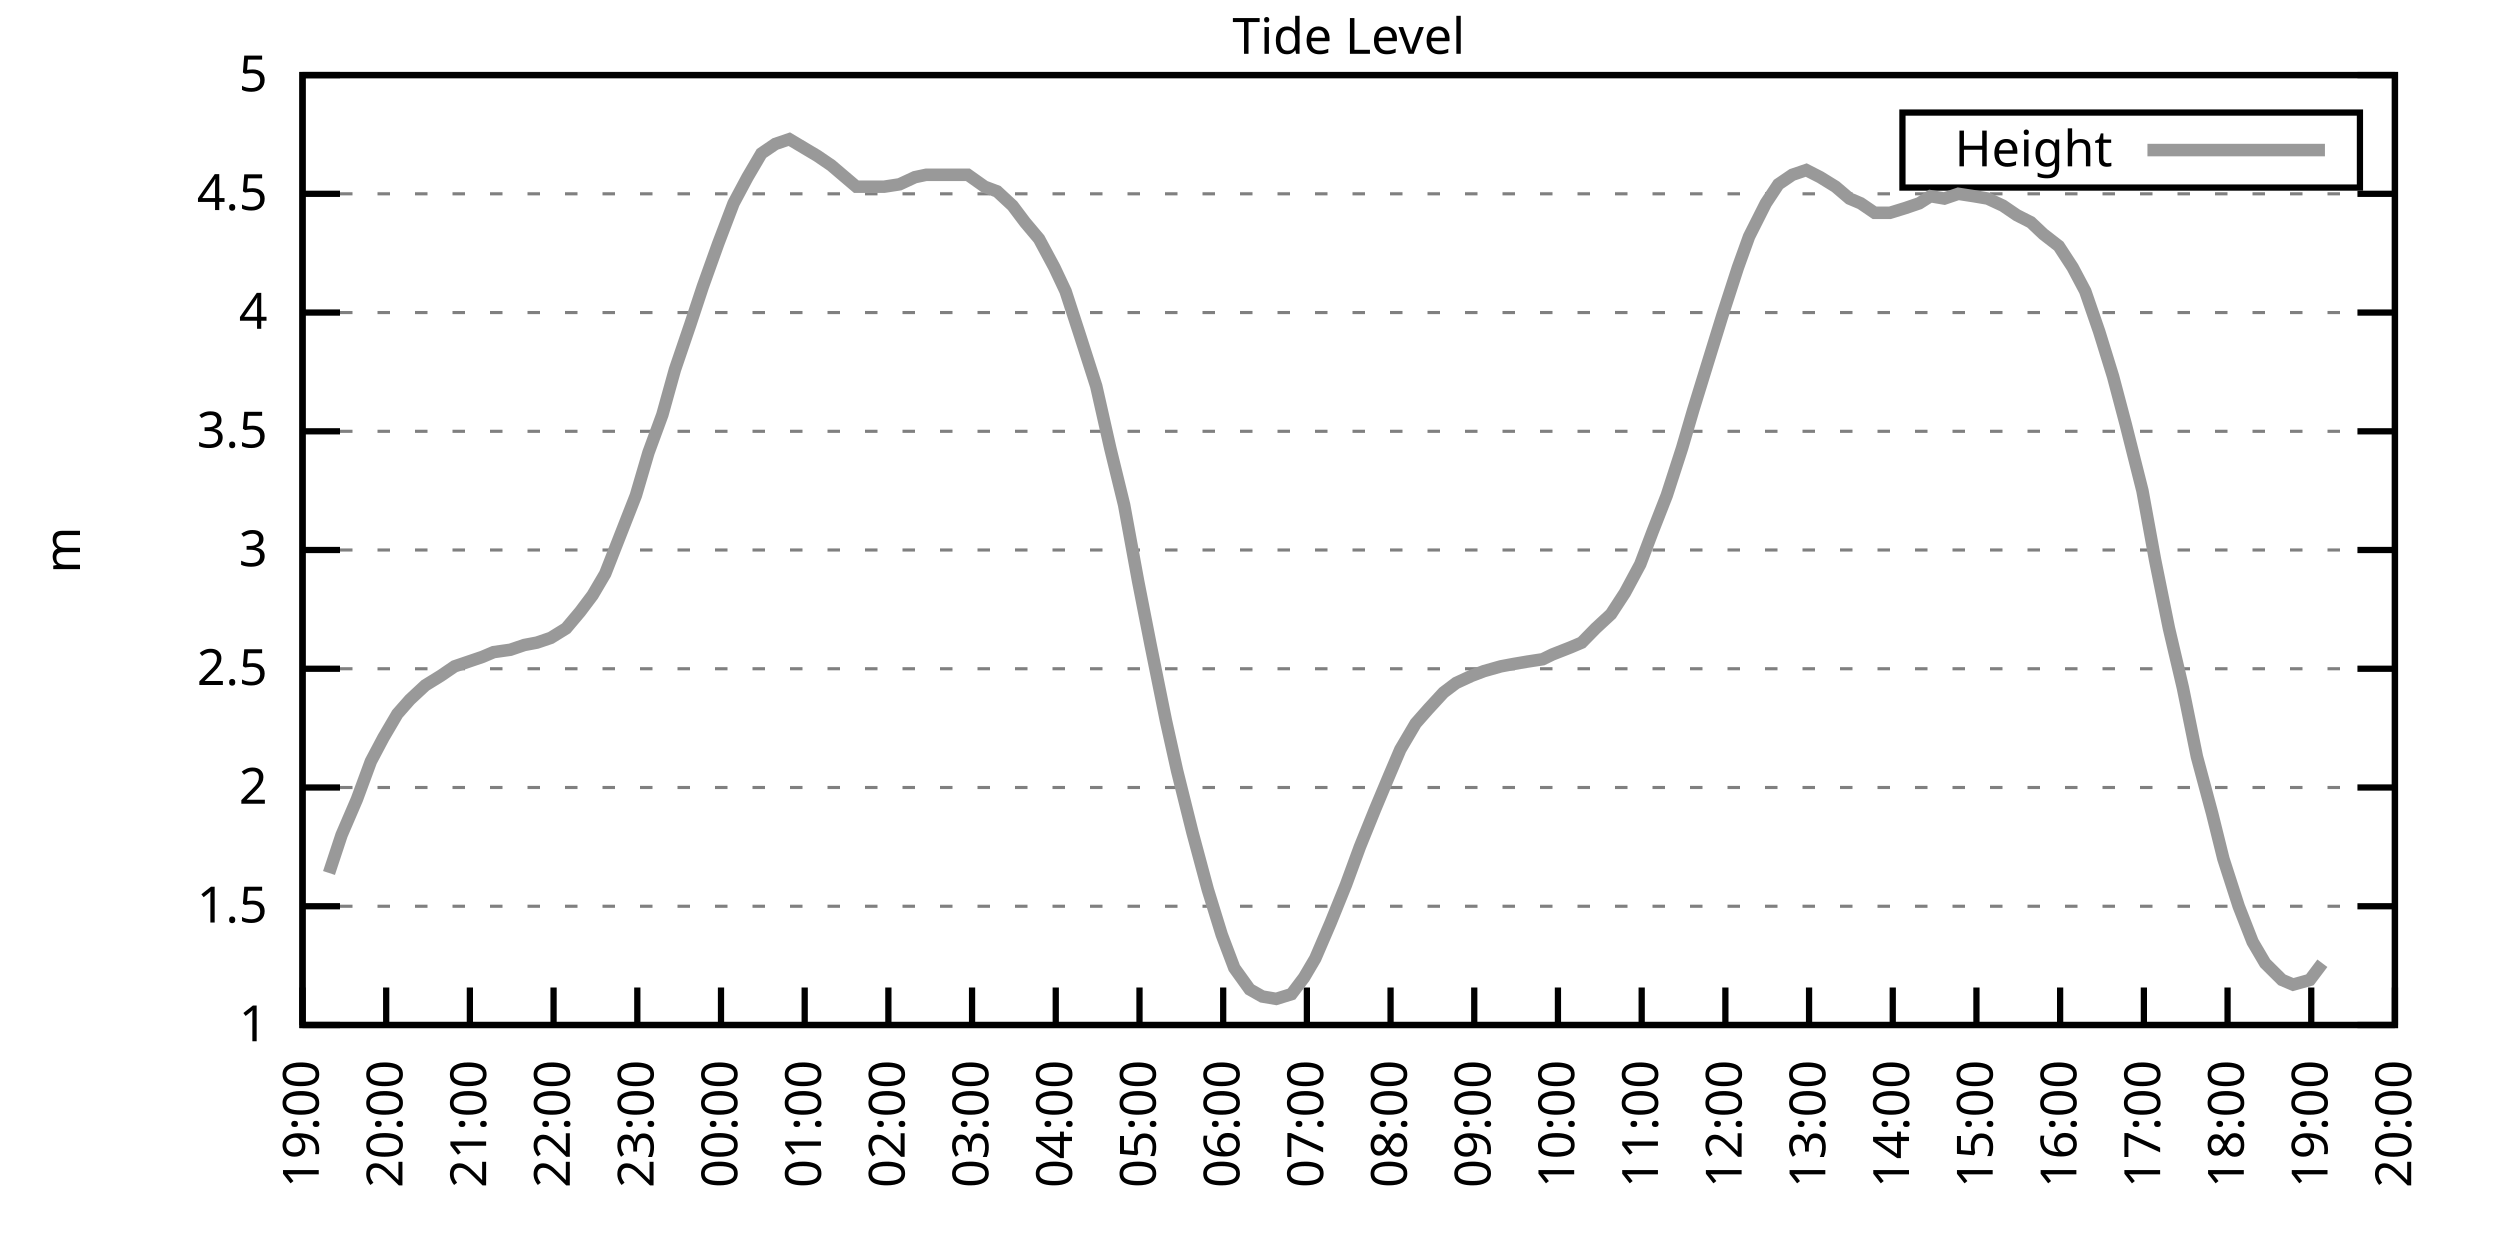
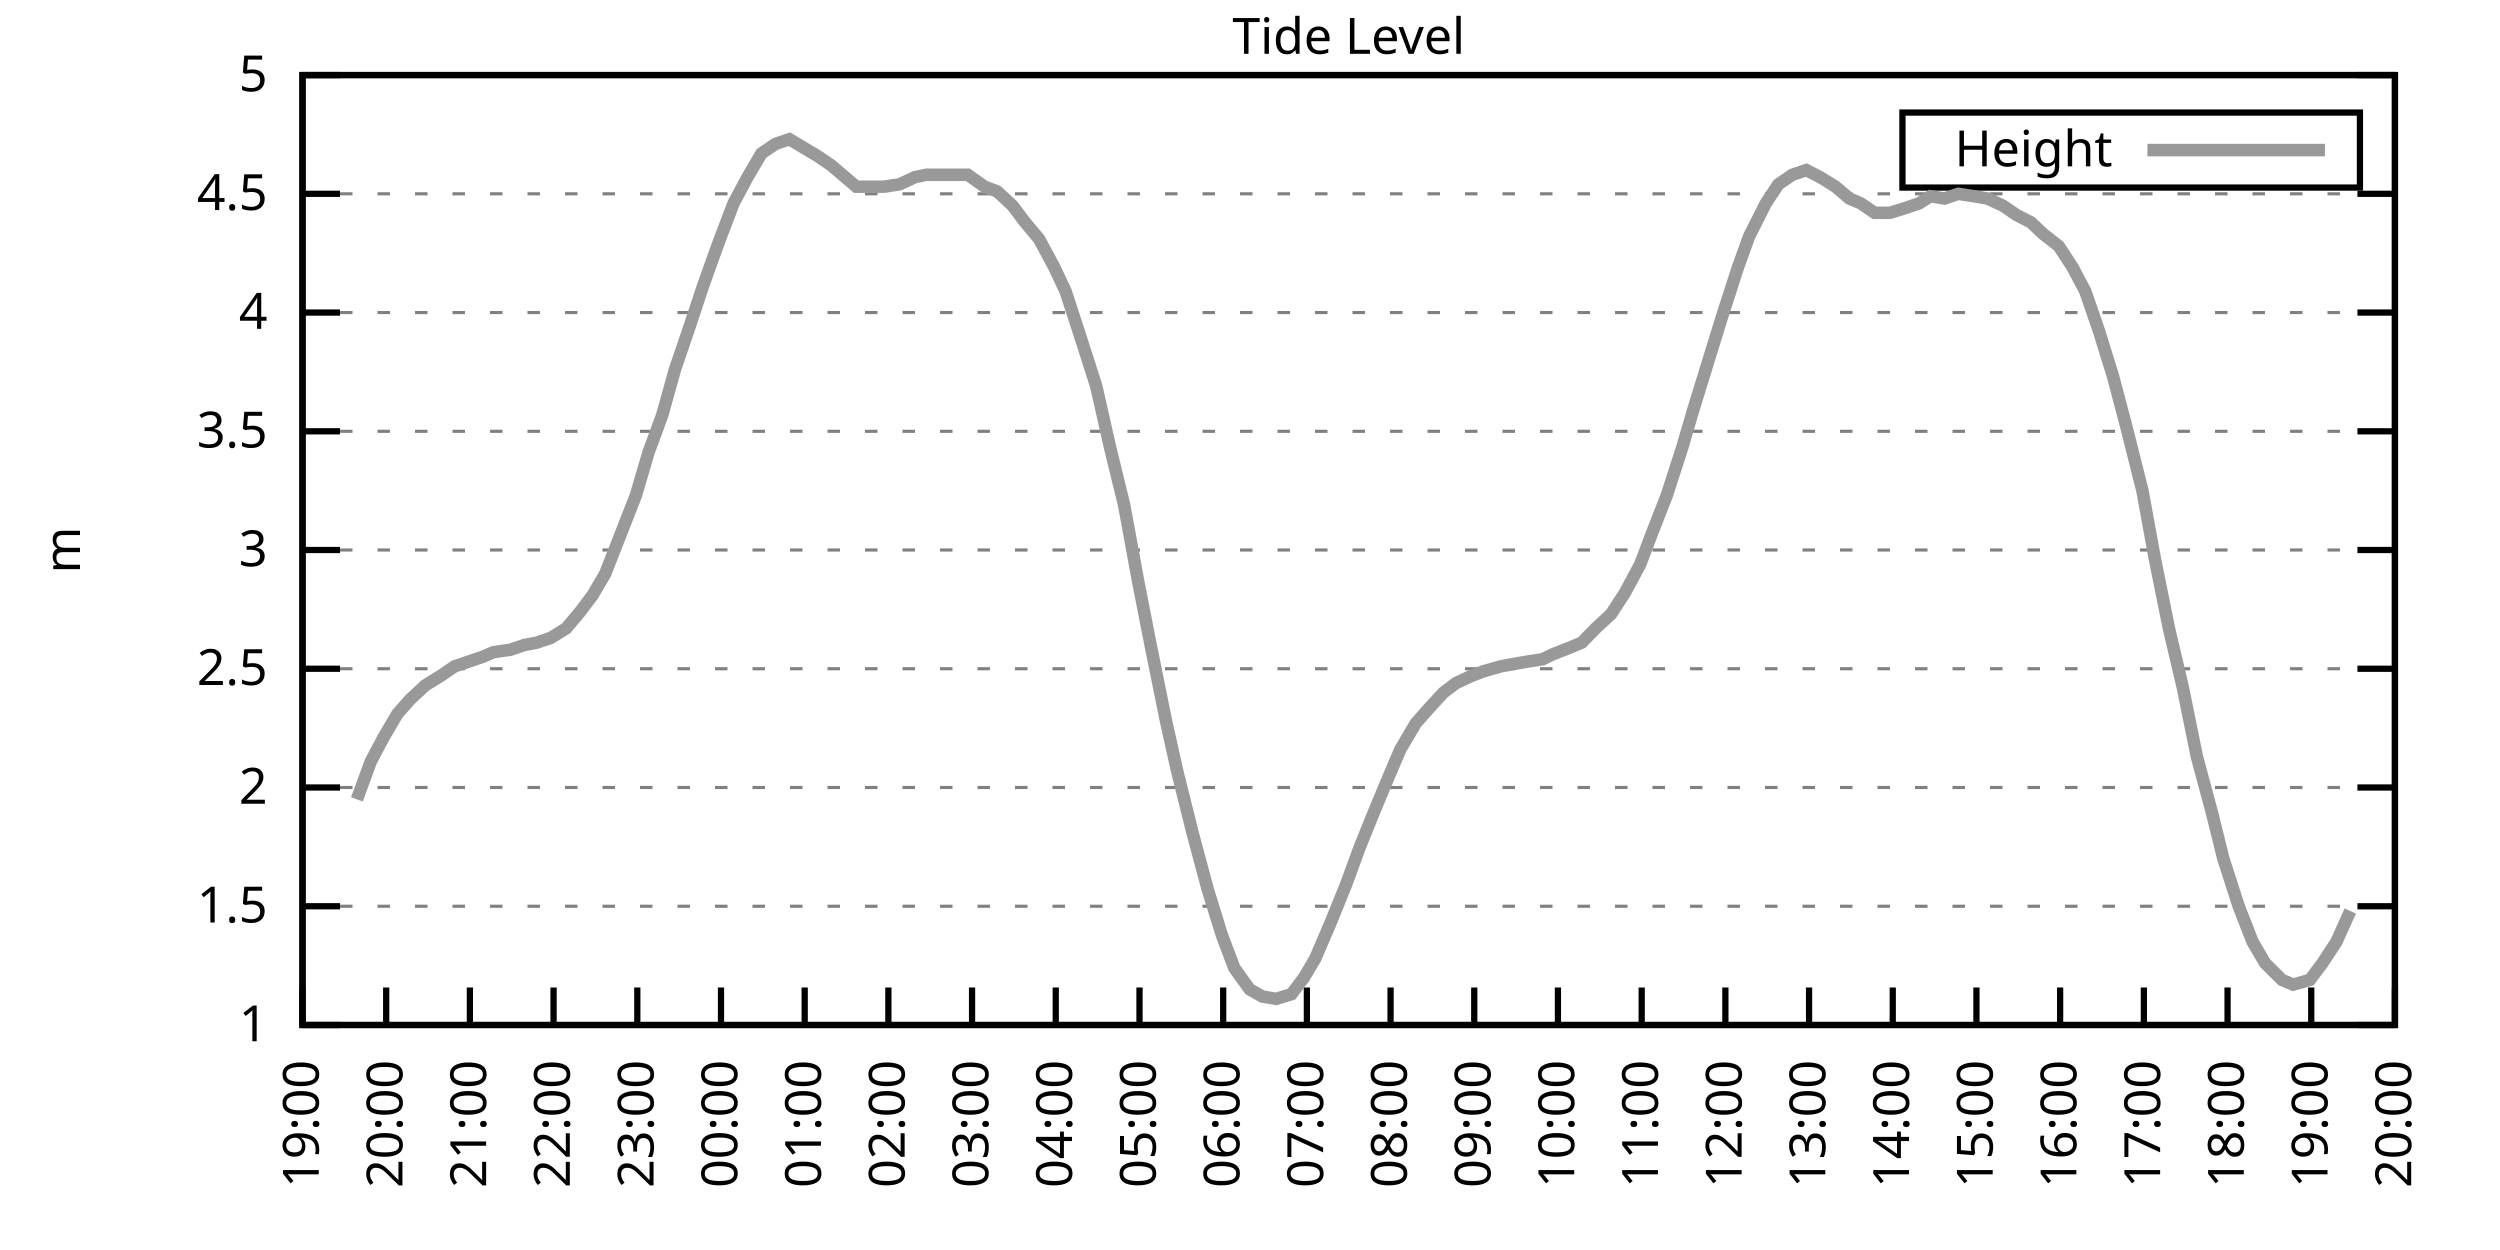
<svg xmlns="http://www.w3.org/2000/svg" xmlns:xlink="http://www.w3.org/1999/xlink" width="400" height="200" viewBox="0 0 400 200">
  <g id="gnuplot_canvas">
    <rect x="0" y="0" width="400" height="200" fill="none" />
    <defs>
      <circle id="gpDot" r="0.5" stroke-width="0.5" stroke="currentColor" />
      <path id="gpPt0" stroke-width="0.333" stroke="currentColor" d="M-1,0 h2 M0,-1 v2" />
      <path id="gpPt1" stroke-width="0.333" stroke="currentColor" d="M-1,-1 L1,1 M1,-1 L-1,1" />
      <path id="gpPt2" stroke-width="0.333" stroke="currentColor" d="M-1,0 L1,0 M0,-1 L0,1 M-1,-1 L1,1 M-1,1 L1,-1" />
      <rect id="gpPt3" stroke-width="0.333" stroke="currentColor" x="-1" y="-1" width="2" height="2" />
      <rect id="gpPt4" stroke-width="0.333" stroke="currentColor" fill="currentColor" x="-1" y="-1" width="2" height="2" />
      <circle id="gpPt5" stroke-width="0.333" stroke="currentColor" cx="0" cy="0" r="1" />
      <use xlink:href="#gpPt5" id="gpPt6" fill="currentColor" stroke="none" />
      <path id="gpPt7" stroke-width="0.333" stroke="currentColor" d="M0,-1.33 L-1.33,0.67 L1.33,0.67 z" />
      <use xlink:href="#gpPt7" id="gpPt8" fill="currentColor" stroke="none" />
      <use xlink:href="#gpPt7" id="gpPt9" stroke="currentColor" transform="rotate(180)" />
      <use xlink:href="#gpPt9" id="gpPt10" fill="currentColor" stroke="none" />
      <use xlink:href="#gpPt3" id="gpPt11" stroke="currentColor" transform="rotate(45)" />
      <use xlink:href="#gpPt11" id="gpPt12" fill="currentColor" stroke="none" />
      <path id="gpPt13" stroke-width="0.333" stroke="currentColor" d="M0,1.330 L1.265,0.411 L0.782,-1.067 L-0.782,-1.076 L-1.265,0.411 z" />
      <use xlink:href="#gpPt13" id="gpPt14" fill="currentColor" stroke="none" />
      <filter id="textbox" filterUnits="objectBoundingBox" x="0" y="0" height="1" width="1">
        <feFlood flood-color="white" flood-opacity="1" result="bgnd" />
        <feComposite in="SourceGraphic" in2="bgnd" operator="atop" />
      </filter>
      <filter id="greybox" filterUnits="objectBoundingBox" x="0" y="0" height="1" width="1">
        <feFlood flood-color="lightgrey" flood-opacity="1" result="grey" />
        <feComposite in="SourceGraphic" in2="grey" operator="atop" />
      </filter>
    </defs>
    <g fill="none" color="white" stroke="currentColor" stroke-width="1.00" stroke-linecap="butt" stroke-linejoin="miter">
</g>
    <g fill="none" color="black" stroke="currentColor" stroke-width="1.00" stroke-linecap="butt" stroke-linejoin="miter">
      <g stroke="none" shape-rendering="crispEdges">
        <polygon fill="rgb(255, 255, 255)" points="48.40,164.00 383.18,164.00 383.18,12.02 48.40,12.02 " />
      </g>
    </g>
    <g fill="none" color="black" stroke="currentColor" stroke-width="1.00" stroke-linecap="butt" stroke-linejoin="miter">
</g>
    <g fill="none" color="black" stroke="black" stroke-width="0.50" stroke-linecap="butt" stroke-linejoin="miter">
</g>
    <g fill="none" color="gray" stroke="currentColor" stroke-width="0.50" stroke-linecap="butt" stroke-linejoin="miter">
      <path stroke="gray" stroke-dasharray="2,4" class="gridline" d="M48.40,164.00 L383.19,164.00  " />
    </g>
    <g fill="none" color="gray" stroke="gray" stroke-width="1.00" stroke-linecap="butt" stroke-linejoin="miter">
</g>
    <g fill="none" color="black" stroke="currentColor" stroke-width="1.00" stroke-linecap="butt" stroke-linejoin="miter">
      <path stroke="black" d="M48.40,164.00 L54.40,164.00 M383.19,164.00 L377.19,164.00  " />
      <g transform="translate(42.80,166.60)" stroke="none" fill="black" font-family="Sans" font-size="8.00" text-anchor="end">
        <text>
          <tspan font-family="Sans"> 1</tspan>
        </text>
      </g>
    </g>
    <g fill="none" color="black" stroke="currentColor" stroke-width="1.00" stroke-linecap="butt" stroke-linejoin="miter">
</g>
    <g fill="none" color="black" stroke="black" stroke-width="0.50" stroke-linecap="butt" stroke-linejoin="miter">
</g>
    <g fill="none" color="gray" stroke="currentColor" stroke-width="0.50" stroke-linecap="butt" stroke-linejoin="miter">
      <path stroke="gray" stroke-dasharray="2,4" class="gridline" d="M48.40,145.00 L383.19,145.00  " />
    </g>
    <g fill="none" color="gray" stroke="gray" stroke-width="1.00" stroke-linecap="butt" stroke-linejoin="miter">
</g>
    <g fill="none" color="black" stroke="currentColor" stroke-width="1.00" stroke-linecap="butt" stroke-linejoin="miter">
      <path stroke="black" d="M48.40,145.00 L54.40,145.00 M383.19,145.00 L377.19,145.00  " />
      <g transform="translate(42.80,147.60)" stroke="none" fill="black" font-family="Sans" font-size="8.00" text-anchor="end">
        <text>
          <tspan font-family="Sans"> 1.5</tspan>
        </text>
      </g>
    </g>
    <g fill="none" color="black" stroke="currentColor" stroke-width="1.00" stroke-linecap="butt" stroke-linejoin="miter">
</g>
    <g fill="none" color="black" stroke="black" stroke-width="0.50" stroke-linecap="butt" stroke-linejoin="miter">
</g>
    <g fill="none" color="gray" stroke="currentColor" stroke-width="0.50" stroke-linecap="butt" stroke-linejoin="miter">
      <path stroke="gray" stroke-dasharray="2,4" class="gridline" d="M48.40,126.00 L383.19,126.00  " />
    </g>
    <g fill="none" color="gray" stroke="gray" stroke-width="1.00" stroke-linecap="butt" stroke-linejoin="miter">
</g>
    <g fill="none" color="black" stroke="currentColor" stroke-width="1.00" stroke-linecap="butt" stroke-linejoin="miter">
      <path stroke="black" d="M48.40,126.00 L54.40,126.00 M383.19,126.00 L377.19,126.00  " />
      <g transform="translate(42.80,128.60)" stroke="none" fill="black" font-family="Sans" font-size="8.00" text-anchor="end">
        <text>
          <tspan font-family="Sans"> 2</tspan>
        </text>
      </g>
    </g>
    <g fill="none" color="black" stroke="currentColor" stroke-width="1.00" stroke-linecap="butt" stroke-linejoin="miter">
</g>
    <g fill="none" color="black" stroke="black" stroke-width="0.50" stroke-linecap="butt" stroke-linejoin="miter">
</g>
    <g fill="none" color="gray" stroke="currentColor" stroke-width="0.50" stroke-linecap="butt" stroke-linejoin="miter">
      <path stroke="gray" stroke-dasharray="2,4" class="gridline" d="M48.40,107.00 L383.19,107.00  " />
    </g>
    <g fill="none" color="gray" stroke="gray" stroke-width="1.00" stroke-linecap="butt" stroke-linejoin="miter">
</g>
    <g fill="none" color="black" stroke="currentColor" stroke-width="1.00" stroke-linecap="butt" stroke-linejoin="miter">
      <path stroke="black" d="M48.40,107.00 L54.40,107.00 M383.19,107.00 L377.19,107.00  " />
      <g transform="translate(42.80,109.60)" stroke="none" fill="black" font-family="Sans" font-size="8.00" text-anchor="end">
        <text>
          <tspan font-family="Sans"> 2.5</tspan>
        </text>
      </g>
    </g>
    <g fill="none" color="black" stroke="currentColor" stroke-width="1.00" stroke-linecap="butt" stroke-linejoin="miter">
</g>
    <g fill="none" color="black" stroke="black" stroke-width="0.50" stroke-linecap="butt" stroke-linejoin="miter">
</g>
    <g fill="none" color="gray" stroke="currentColor" stroke-width="0.50" stroke-linecap="butt" stroke-linejoin="miter">
      <path stroke="gray" stroke-dasharray="2,4" class="gridline" d="M48.40,88.00 L383.19,88.00  " />
    </g>
    <g fill="none" color="gray" stroke="gray" stroke-width="1.00" stroke-linecap="butt" stroke-linejoin="miter">
</g>
    <g fill="none" color="black" stroke="currentColor" stroke-width="1.00" stroke-linecap="butt" stroke-linejoin="miter">
      <path stroke="black" d="M48.40,88.00 L54.40,88.00 M383.19,88.00 L377.19,88.00  " />
      <g transform="translate(42.80,90.60)" stroke="none" fill="black" font-family="Sans" font-size="8.00" text-anchor="end">
        <text>
          <tspan font-family="Sans"> 3</tspan>
        </text>
      </g>
    </g>
    <g fill="none" color="black" stroke="currentColor" stroke-width="1.00" stroke-linecap="butt" stroke-linejoin="miter">
</g>
    <g fill="none" color="black" stroke="black" stroke-width="0.50" stroke-linecap="butt" stroke-linejoin="miter">
</g>
    <g fill="none" color="gray" stroke="currentColor" stroke-width="0.50" stroke-linecap="butt" stroke-linejoin="miter">
      <path stroke="gray" stroke-dasharray="2,4" class="gridline" d="M48.40,69.01 L383.19,69.01  " />
    </g>
    <g fill="none" color="gray" stroke="gray" stroke-width="1.00" stroke-linecap="butt" stroke-linejoin="miter">
</g>
    <g fill="none" color="black" stroke="currentColor" stroke-width="1.00" stroke-linecap="butt" stroke-linejoin="miter">
      <path stroke="black" d="M48.40,69.01 L54.40,69.01 M383.19,69.01 L377.19,69.01  " />
      <g transform="translate(42.80,71.61)" stroke="none" fill="black" font-family="Sans" font-size="8.00" text-anchor="end">
        <text>
          <tspan font-family="Sans"> 3.5</tspan>
        </text>
      </g>
    </g>
    <g fill="none" color="black" stroke="currentColor" stroke-width="1.00" stroke-linecap="butt" stroke-linejoin="miter">
</g>
    <g fill="none" color="black" stroke="black" stroke-width="0.50" stroke-linecap="butt" stroke-linejoin="miter">
</g>
    <g fill="none" color="gray" stroke="currentColor" stroke-width="0.50" stroke-linecap="butt" stroke-linejoin="miter">
      <path stroke="gray" stroke-dasharray="2,4" class="gridline" d="M48.40,50.01 L383.19,50.01  " />
    </g>
    <g fill="none" color="gray" stroke="gray" stroke-width="1.00" stroke-linecap="butt" stroke-linejoin="miter">
</g>
    <g fill="none" color="black" stroke="currentColor" stroke-width="1.00" stroke-linecap="butt" stroke-linejoin="miter">
      <path stroke="black" d="M48.40,50.01 L54.40,50.01 M383.19,50.01 L377.19,50.01  " />
      <g transform="translate(42.80,52.61)" stroke="none" fill="black" font-family="Sans" font-size="8.00" text-anchor="end">
        <text>
          <tspan font-family="Sans"> 4</tspan>
        </text>
      </g>
    </g>
    <g fill="none" color="black" stroke="currentColor" stroke-width="1.00" stroke-linecap="butt" stroke-linejoin="miter">
</g>
    <g fill="none" color="black" stroke="black" stroke-width="0.50" stroke-linecap="butt" stroke-linejoin="miter">
</g>
    <g fill="none" color="gray" stroke="currentColor" stroke-width="0.50" stroke-linecap="butt" stroke-linejoin="miter">
      <path stroke="gray" stroke-dasharray="2,4" class="gridline" d="M48.40,31.01 L383.19,31.01  " />
    </g>
    <g fill="none" color="gray" stroke="gray" stroke-width="1.00" stroke-linecap="butt" stroke-linejoin="miter">
</g>
    <g fill="none" color="black" stroke="currentColor" stroke-width="1.00" stroke-linecap="butt" stroke-linejoin="miter">
      <path stroke="black" d="M48.40,31.01 L54.40,31.01 M383.19,31.01 L377.19,31.01  " />
      <g transform="translate(42.80,33.61)" stroke="none" fill="black" font-family="Sans" font-size="8.00" text-anchor="end">
        <text>
          <tspan font-family="Sans"> 4.5</tspan>
        </text>
      </g>
    </g>
    <g fill="none" color="black" stroke="currentColor" stroke-width="1.00" stroke-linecap="butt" stroke-linejoin="miter">
</g>
    <g fill="none" color="black" stroke="black" stroke-width="0.50" stroke-linecap="butt" stroke-linejoin="miter">
</g>
    <g fill="none" color="gray" stroke="currentColor" stroke-width="0.50" stroke-linecap="butt" stroke-linejoin="miter">
      <path stroke="gray" stroke-dasharray="2,4" class="gridline" d="M48.40,12.01 L383.19,12.01  " />
    </g>
    <g fill="none" color="gray" stroke="gray" stroke-width="1.00" stroke-linecap="butt" stroke-linejoin="miter">
</g>
    <g fill="none" color="black" stroke="currentColor" stroke-width="1.00" stroke-linecap="butt" stroke-linejoin="miter">
      <path stroke="black" d="M48.40,12.01 L54.40,12.01 M383.19,12.01 L377.19,12.01  " />
      <g transform="translate(42.80,14.61)" stroke="none" fill="black" font-family="Sans" font-size="8.00" text-anchor="end">
        <text>
          <tspan font-family="Sans"> 5</tspan>
        </text>
      </g>
    </g>
    <g fill="none" color="black" stroke="currentColor" stroke-width="1.00" stroke-linecap="butt" stroke-linejoin="miter">
      <path stroke="black" d="M48.40,164.00 L48.40,158.00  " />
      <g transform="translate(51.00,169.60) rotate(270.00)" stroke="none" fill="black" font-family="Sans" font-size="8.00" text-anchor="end">
        <text>
          <tspan font-family="Sans">19:00</tspan>
        </text>
      </g>
    </g>
    <g fill="none" color="black" stroke="currentColor" stroke-width="1.00" stroke-linecap="butt" stroke-linejoin="miter">
      <path stroke="black" d="M61.79,164.00 L61.79,158.00  " />
      <g transform="translate(64.39,169.60) rotate(270.00)" stroke="none" fill="black" font-family="Sans" font-size="8.00" text-anchor="end">
        <text>
          <tspan font-family="Sans">20:00</tspan>
        </text>
      </g>
    </g>
    <g fill="none" color="black" stroke="currentColor" stroke-width="1.00" stroke-linecap="butt" stroke-linejoin="miter">
      <path stroke="black" d="M75.18,164.00 L75.18,158.00  " />
      <g transform="translate(77.78,169.60) rotate(270.00)" stroke="none" fill="black" font-family="Sans" font-size="8.00" text-anchor="end">
        <text>
          <tspan font-family="Sans">21:00</tspan>
        </text>
      </g>
    </g>
    <g fill="none" color="black" stroke="currentColor" stroke-width="1.00" stroke-linecap="butt" stroke-linejoin="miter">
      <path stroke="black" d="M88.57,164.00 L88.57,158.00  " />
      <g transform="translate(91.17,169.60) rotate(270.00)" stroke="none" fill="black" font-family="Sans" font-size="8.00" text-anchor="end">
        <text>
          <tspan font-family="Sans">22:00</tspan>
        </text>
      </g>
    </g>
    <g fill="none" color="black" stroke="currentColor" stroke-width="1.00" stroke-linecap="butt" stroke-linejoin="miter">
      <path stroke="black" d="M101.97,164.00 L101.97,158.00  " />
      <g transform="translate(104.57,169.60) rotate(270.00)" stroke="none" fill="black" font-family="Sans" font-size="8.00" text-anchor="end">
        <text>
          <tspan font-family="Sans">23:00</tspan>
        </text>
      </g>
    </g>
    <g fill="none" color="black" stroke="currentColor" stroke-width="1.00" stroke-linecap="butt" stroke-linejoin="miter">
      <path stroke="black" d="M115.36,164.00 L115.36,158.00  " />
      <g transform="translate(117.96,169.60) rotate(270.00)" stroke="none" fill="black" font-family="Sans" font-size="8.00" text-anchor="end">
        <text>
          <tspan font-family="Sans">00:00</tspan>
        </text>
      </g>
    </g>
    <g fill="none" color="black" stroke="currentColor" stroke-width="1.00" stroke-linecap="butt" stroke-linejoin="miter">
      <path stroke="black" d="M128.75,164.00 L128.75,158.00  " />
      <g transform="translate(131.35,169.60) rotate(270.00)" stroke="none" fill="black" font-family="Sans" font-size="8.00" text-anchor="end">
        <text>
          <tspan font-family="Sans">01:00</tspan>
        </text>
      </g>
    </g>
    <g fill="none" color="black" stroke="currentColor" stroke-width="1.00" stroke-linecap="butt" stroke-linejoin="miter">
      <path stroke="black" d="M142.14,164.00 L142.14,158.00  " />
      <g transform="translate(144.74,169.60) rotate(270.00)" stroke="none" fill="black" font-family="Sans" font-size="8.00" text-anchor="end">
        <text>
          <tspan font-family="Sans">02:00</tspan>
        </text>
      </g>
    </g>
    <g fill="none" color="black" stroke="currentColor" stroke-width="1.00" stroke-linecap="butt" stroke-linejoin="miter">
      <path stroke="black" d="M155.53,164.00 L155.53,158.00  " />
      <g transform="translate(158.13,169.60) rotate(270.00)" stroke="none" fill="black" font-family="Sans" font-size="8.00" text-anchor="end">
        <text>
          <tspan font-family="Sans">03:00</tspan>
        </text>
      </g>
    </g>
    <g fill="none" color="black" stroke="currentColor" stroke-width="1.00" stroke-linecap="butt" stroke-linejoin="miter">
      <path stroke="black" d="M168.92,164.00 L168.92,158.00  " />
      <g transform="translate(171.52,169.60) rotate(270.00)" stroke="none" fill="black" font-family="Sans" font-size="8.00" text-anchor="end">
        <text>
          <tspan font-family="Sans">04:00</tspan>
        </text>
      </g>
    </g>
    <g fill="none" color="black" stroke="currentColor" stroke-width="1.00" stroke-linecap="butt" stroke-linejoin="miter">
      <path stroke="black" d="M182.32,164.00 L182.32,158.00  " />
      <g transform="translate(184.92,169.60) rotate(270.00)" stroke="none" fill="black" font-family="Sans" font-size="8.00" text-anchor="end">
        <text>
          <tspan font-family="Sans">05:00</tspan>
        </text>
      </g>
    </g>
    <g fill="none" color="black" stroke="currentColor" stroke-width="1.00" stroke-linecap="butt" stroke-linejoin="miter">
      <path stroke="black" d="M195.71,164.00 L195.71,158.00  " />
      <g transform="translate(198.31,169.60) rotate(270.00)" stroke="none" fill="black" font-family="Sans" font-size="8.00" text-anchor="end">
        <text>
          <tspan font-family="Sans">06:00</tspan>
        </text>
      </g>
    </g>
    <g fill="none" color="black" stroke="currentColor" stroke-width="1.00" stroke-linecap="butt" stroke-linejoin="miter">
      <path stroke="black" d="M209.10,164.00 L209.10,158.00  " />
      <g transform="translate(211.70,169.60) rotate(270.00)" stroke="none" fill="black" font-family="Sans" font-size="8.00" text-anchor="end">
        <text>
          <tspan font-family="Sans">07:00</tspan>
        </text>
      </g>
    </g>
    <g fill="none" color="black" stroke="currentColor" stroke-width="1.00" stroke-linecap="butt" stroke-linejoin="miter">
      <path stroke="black" d="M222.49,164.00 L222.49,158.00  " />
      <g transform="translate(225.09,169.60) rotate(270.00)" stroke="none" fill="black" font-family="Sans" font-size="8.00" text-anchor="end">
        <text>
          <tspan font-family="Sans">08:00</tspan>
        </text>
      </g>
    </g>
    <g fill="none" color="black" stroke="currentColor" stroke-width="1.00" stroke-linecap="butt" stroke-linejoin="miter">
      <path stroke="black" d="M235.88,164.00 L235.88,158.00  " />
      <g transform="translate(238.48,169.60) rotate(270.00)" stroke="none" fill="black" font-family="Sans" font-size="8.00" text-anchor="end">
        <text>
          <tspan font-family="Sans">09:00</tspan>
        </text>
      </g>
    </g>
    <g fill="none" color="black" stroke="currentColor" stroke-width="1.00" stroke-linecap="butt" stroke-linejoin="miter">
      <path stroke="black" d="M249.27,164.00 L249.27,158.00  " />
      <g transform="translate(251.87,169.60) rotate(270.00)" stroke="none" fill="black" font-family="Sans" font-size="8.00" text-anchor="end">
        <text>
          <tspan font-family="Sans">10:00</tspan>
        </text>
      </g>
    </g>
    <g fill="none" color="black" stroke="currentColor" stroke-width="1.00" stroke-linecap="butt" stroke-linejoin="miter">
      <path stroke="black" d="M262.67,164.00 L262.67,158.00  " />
      <g transform="translate(265.27,169.60) rotate(270.00)" stroke="none" fill="black" font-family="Sans" font-size="8.00" text-anchor="end">
        <text>
          <tspan font-family="Sans">11:00</tspan>
        </text>
      </g>
    </g>
    <g fill="none" color="black" stroke="currentColor" stroke-width="1.00" stroke-linecap="butt" stroke-linejoin="miter">
      <path stroke="black" d="M276.06,164.00 L276.06,158.00  " />
      <g transform="translate(278.66,169.60) rotate(270.00)" stroke="none" fill="black" font-family="Sans" font-size="8.00" text-anchor="end">
        <text>
          <tspan font-family="Sans">12:00</tspan>
        </text>
      </g>
    </g>
    <g fill="none" color="black" stroke="currentColor" stroke-width="1.00" stroke-linecap="butt" stroke-linejoin="miter">
      <path stroke="black" d="M289.45,164.00 L289.45,158.00  " />
      <g transform="translate(292.05,169.60) rotate(270.00)" stroke="none" fill="black" font-family="Sans" font-size="8.00" text-anchor="end">
        <text>
          <tspan font-family="Sans">13:00</tspan>
        </text>
      </g>
    </g>
    <g fill="none" color="black" stroke="currentColor" stroke-width="1.00" stroke-linecap="butt" stroke-linejoin="miter">
      <path stroke="black" d="M302.84,164.00 L302.84,158.00  " />
      <g transform="translate(305.44,169.60) rotate(270.00)" stroke="none" fill="black" font-family="Sans" font-size="8.00" text-anchor="end">
        <text>
          <tspan font-family="Sans">14:00</tspan>
        </text>
      </g>
    </g>
    <g fill="none" color="black" stroke="currentColor" stroke-width="1.00" stroke-linecap="butt" stroke-linejoin="miter">
      <path stroke="black" d="M316.23,164.00 L316.23,158.00  " />
      <g transform="translate(318.83,169.60) rotate(270.00)" stroke="none" fill="black" font-family="Sans" font-size="8.00" text-anchor="end">
        <text>
          <tspan font-family="Sans">15:00</tspan>
        </text>
      </g>
    </g>
    <g fill="none" color="black" stroke="currentColor" stroke-width="1.00" stroke-linecap="butt" stroke-linejoin="miter">
      <path stroke="black" d="M329.62,164.00 L329.62,158.00  " />
      <g transform="translate(332.22,169.60) rotate(270.00)" stroke="none" fill="black" font-family="Sans" font-size="8.00" text-anchor="end">
        <text>
          <tspan font-family="Sans">16:00</tspan>
        </text>
      </g>
    </g>
    <g fill="none" color="black" stroke="currentColor" stroke-width="1.00" stroke-linecap="butt" stroke-linejoin="miter">
      <path stroke="black" d="M343.02,164.00 L343.02,158.00  " />
      <g transform="translate(345.62,169.60) rotate(270.00)" stroke="none" fill="black" font-family="Sans" font-size="8.00" text-anchor="end">
        <text>
          <tspan font-family="Sans">17:00</tspan>
        </text>
      </g>
    </g>
    <g fill="none" color="black" stroke="currentColor" stroke-width="1.00" stroke-linecap="butt" stroke-linejoin="miter">
      <path stroke="black" d="M356.41,164.00 L356.41,158.00  " />
      <g transform="translate(359.01,169.60) rotate(270.00)" stroke="none" fill="black" font-family="Sans" font-size="8.00" text-anchor="end">
        <text>
          <tspan font-family="Sans">18:00</tspan>
        </text>
      </g>
    </g>
    <g fill="none" color="black" stroke="currentColor" stroke-width="1.00" stroke-linecap="butt" stroke-linejoin="miter">
      <path stroke="black" d="M369.80,164.00 L369.80,158.00  " />
      <g transform="translate(372.40,169.60) rotate(270.00)" stroke="none" fill="black" font-family="Sans" font-size="8.00" text-anchor="end">
        <text>
          <tspan font-family="Sans">19:00</tspan>
        </text>
      </g>
    </g>
    <g fill="none" color="black" stroke="currentColor" stroke-width="1.00" stroke-linecap="butt" stroke-linejoin="miter">
      <path stroke="black" d="M383.19,164.00 L383.19,158.00  " />
      <g transform="translate(385.79,169.60) rotate(270.00)" stroke="none" fill="black" font-family="Sans" font-size="8.00" text-anchor="end">
        <text>
          <tspan font-family="Sans">20:00</tspan>
        </text>
      </g>
    </g>
    <g fill="none" color="black" stroke="currentColor" stroke-width="1.00" stroke-linecap="butt" stroke-linejoin="miter">
</g>
    <g fill="none" color="black" stroke="currentColor" stroke-width="1.00" stroke-linecap="butt" stroke-linejoin="miter">
      <path stroke="black" d="M48.40,12.01 L48.40,164.00 L383.19,164.00 L383.19,12.01 L48.40,12.01 Z  " />
    </g>
    <g fill="none" color="black" stroke="currentColor" stroke-width="1.00" stroke-linecap="butt" stroke-linejoin="miter">
</g>
    <g fill="none" color="black" stroke="currentColor" stroke-width="1.00" stroke-linecap="butt" stroke-linejoin="miter">
      <path stroke="black" d="M304.39,30.01 L304.39,18.01 L377.59,18.01 L377.59,30.01 L304.39,30.01 Z  " />
    </g>
    <g id="Tide_level_plot_1">
      <g fill="none" color="white" stroke="black" stroke-width="2.00" stroke-linecap="butt" stroke-linejoin="miter">
</g>
      <g fill="none" color="black" stroke="currentColor" stroke-width="2.00" stroke-linecap="butt" stroke-linejoin="miter">
        <g transform="translate(337.99,26.61)" stroke="none" fill="black" font-family="Sans" font-size="8.00" text-anchor="end">
          <text>
            <tspan font-family="Sans">Height</tspan>
          </text>
        </g>
      </g>
      <g fill="none" color="black" stroke="currentColor" stroke-width="2.00" stroke-linecap="butt" stroke-linejoin="miter">
-         <path stroke="rgb(153, 153, 153)" d="M343.59,24.01 L371.99,24.01 M52.64,139.68 L54.65,133.60 L57.10,127.90 L59.34,121.82 L61.35,118.02 L63.58,114.22   L65.59,111.94 L68.04,109.66 L70.50,108.14 L72.73,106.62 L74.96,105.86 L77.19,105.10 L78.98,104.34 L81.66,103.96   L83.89,103.20 L85.90,102.82 L88.13,102.06 L90.58,100.54 L92.82,97.88 L94.82,95.22 L96.83,91.80 L99.06,86.11   L101.74,79.27 L103.75,72.43 L105.98,66.35 L107.99,59.13 L110.45,51.91 L112.46,45.83 L114.91,38.99 L117.37,32.53   L119.60,28.35 L121.83,24.55 L124.06,23.03 L126.29,22.27 L130.76,24.93 L132.99,26.45 L135.22,28.35 L137.01,29.87   L138.79,29.87 L141.47,29.87 L143.93,29.49 L146.38,28.35 L148.17,27.97 L150.62,27.97 L153.08,27.97 L154.86,27.97   L157.54,29.87 L159.55,30.63 L162.01,32.91 L164.01,35.57 L166.25,38.23 L168.70,42.79 L170.49,46.59 L172.72,53.43   L175.40,61.79 L177.63,71.67 L179.86,80.79 L182.09,92.94 L184.10,103.20 L186.56,115.36 L188.34,123.34 L190.80,133.22   L193.25,142.34 L195.48,149.56 L197.49,154.88 L199.95,158.30 L201.96,159.44 L204.19,159.82 L206.64,159.06 L208.65,156.40   L210.44,153.36 L212.89,147.66 L215.35,141.58 L217.58,135.50 L220.04,129.42 L222.27,124.10 L224.05,119.92 L226.51,115.74   L228.52,113.46 L230.97,110.80 L232.98,109.28 L235.44,108.14 L237.44,107.38 L240.12,106.62 L242.13,106.24 L244.36,105.86   L246.82,105.48 L248.38,104.72 L251.28,103.58 L253.07,102.82 L255.30,100.54 L257.76,98.26 L259.99,94.84 L262.44,90.28   L264.45,84.97 L266.68,79.27 L269.14,71.67 L270.92,65.59 L273.38,57.61 L275.61,50.39 L278.07,42.79 L279.85,37.85   L282.53,32.53 L284.54,29.49 L286.77,27.97 L289.00,27.21 L291.23,28.35 L293.69,29.87 L295.92,31.77 L297.71,32.53   L299.94,34.05 L302.39,34.05 L304.85,33.29 L307.08,32.53 L308.87,31.39 L311.10,31.77 L313.33,31.01 L315.79,31.39   L318.02,31.77 L320.47,32.91 L322.70,34.43 L324.94,35.57 L326.95,37.47 L329.40,39.37 L331.63,42.79 L333.64,46.59   L335.87,53.05 L338.10,60.27 L340.11,67.87 L342.79,78.51 L344.80,89.52 L347.03,100.54 L349.26,110.04 L351.50,121.06   L353.95,130.18 L355.74,137.40 L358.19,145.00 L360.42,150.70 L362.43,154.12 L365.11,156.78 L366.90,157.54 L369.58,156.78   L371.58,154.12  " />
+         <path stroke="rgb(153, 153, 153)" d="M343.59,24.01 L371.99,24.01 M57.10,127.90 L59.34,121.82 L61.35,118.02 L63.58,114.22 L65.59,111.94 L68.04,109.66   L70.50,108.14 L72.73,106.62 L74.96,105.86 L77.19,105.10 L78.98,104.34 L81.66,103.96 L83.89,103.20 L85.90,102.82   L88.13,102.06 L90.58,100.54 L92.82,97.88 L94.82,95.22 L96.83,91.80 L99.06,86.11 L101.74,79.27 L103.75,72.43   L105.98,66.35 L107.99,59.13 L110.45,51.91 L112.46,45.83 L114.91,38.99 L117.37,32.53 L119.60,28.35 L121.83,24.55   L124.06,23.03 L126.29,22.27 L130.76,24.93 L132.99,26.45 L135.22,28.35 L137.01,29.87 L138.79,29.87 L141.47,29.87   L143.93,29.49 L146.38,28.35 L148.17,27.97 L150.62,27.97 L153.08,27.97 L154.86,27.97 L157.54,29.87 L159.55,30.63   L162.01,32.91 L164.01,35.57 L166.25,38.23 L168.70,42.79 L170.49,46.59 L172.72,53.43 L175.40,61.79 L177.63,71.67   L179.86,80.79 L182.09,92.94 L184.10,103.20 L186.56,115.36 L188.34,123.34 L190.80,133.22 L193.25,142.34 L195.48,149.56   L197.49,154.88 L199.95,158.30 L201.96,159.44 L204.19,159.82 L206.64,159.06 L208.65,156.40 L210.44,153.36 L212.89,147.66   L215.35,141.58 L217.58,135.50 L220.04,129.42 L222.27,124.10 L224.05,119.92 L226.51,115.74 L228.52,113.46 L230.97,110.80   L232.98,109.28 L235.44,108.14 L237.44,107.38 L240.12,106.62 L242.13,106.24 L244.36,105.86 L246.82,105.48 L248.38,104.72   L251.28,103.58 L253.07,102.82 L255.30,100.54 L257.76,98.26 L259.99,94.84 L262.44,90.28 L264.45,84.97 L266.68,79.27   L269.14,71.67 L270.92,65.59 L273.38,57.61 L275.61,50.39 L278.07,42.79 L279.85,37.85 L282.53,32.53 L284.54,29.49   L286.77,27.97 L289.00,27.21 L291.23,28.35 L293.69,29.87 L295.92,31.77 L297.71,32.53 L299.94,34.05 L302.39,34.05   L304.85,33.29 L307.08,32.53 L308.87,31.39 L311.10,31.77 L313.33,31.01 L315.79,31.39 L318.02,31.77 L320.47,32.91   L322.70,34.43 L324.94,35.57 L326.95,37.47 L329.40,39.37 L331.63,42.79 L333.64,46.59 L335.87,53.05 L338.10,60.27   L340.11,67.87 L342.79,78.51 L344.80,89.52 L347.03,100.54 L349.26,110.04 L351.50,121.06 L353.95,130.18 L355.74,137.40   L358.19,145.00 L360.42,150.70 L362.43,154.12 L365.11,156.78 L366.90,157.54 L369.58,156.78 L371.58,154.12 L373.82,150.70   L376.05,145.76  " />
      </g>
    </g>
    <g fill="none" color="black" stroke="currentColor" stroke-width="2.00" stroke-linecap="butt" stroke-linejoin="miter">
</g>
    <g fill="none" color="black" stroke="black" stroke-width="1.00" stroke-linecap="butt" stroke-linejoin="miter">
</g>
    <g fill="none" color="black" stroke="currentColor" stroke-width="1.00" stroke-linecap="butt" stroke-linejoin="miter">
      <path stroke="black" d="M48.40,12.01 L48.40,164.00 L383.19,164.00 L383.19,12.01 L48.40,12.01 Z  " />
      <g transform="translate(12.80,88.01) rotate(270.00)" stroke="none" fill="black" font-family="Sans" font-size="8.00" text-anchor="middle">
        <text>
          <tspan font-family="Sans">m</tspan>
        </text>
      </g>
    </g>
    <g fill="none" color="black" stroke="currentColor" stroke-width="1.00" stroke-linecap="butt" stroke-linejoin="miter">
</g>
    <g fill="none" color="black" stroke="currentColor" stroke-width="1.00" stroke-linecap="butt" stroke-linejoin="miter">
      <g transform="translate(215.79,8.61)" stroke="none" fill="black" font-family="Sans" font-size="8.00" text-anchor="middle">
        <text>
          <tspan font-family="Sans">Tide Level</tspan>
        </text>
      </g>
    </g>
    <g fill="none" color="black" stroke="currentColor" stroke-width="1.00" stroke-linecap="butt" stroke-linejoin="miter">
</g>
  </g>
</svg>
